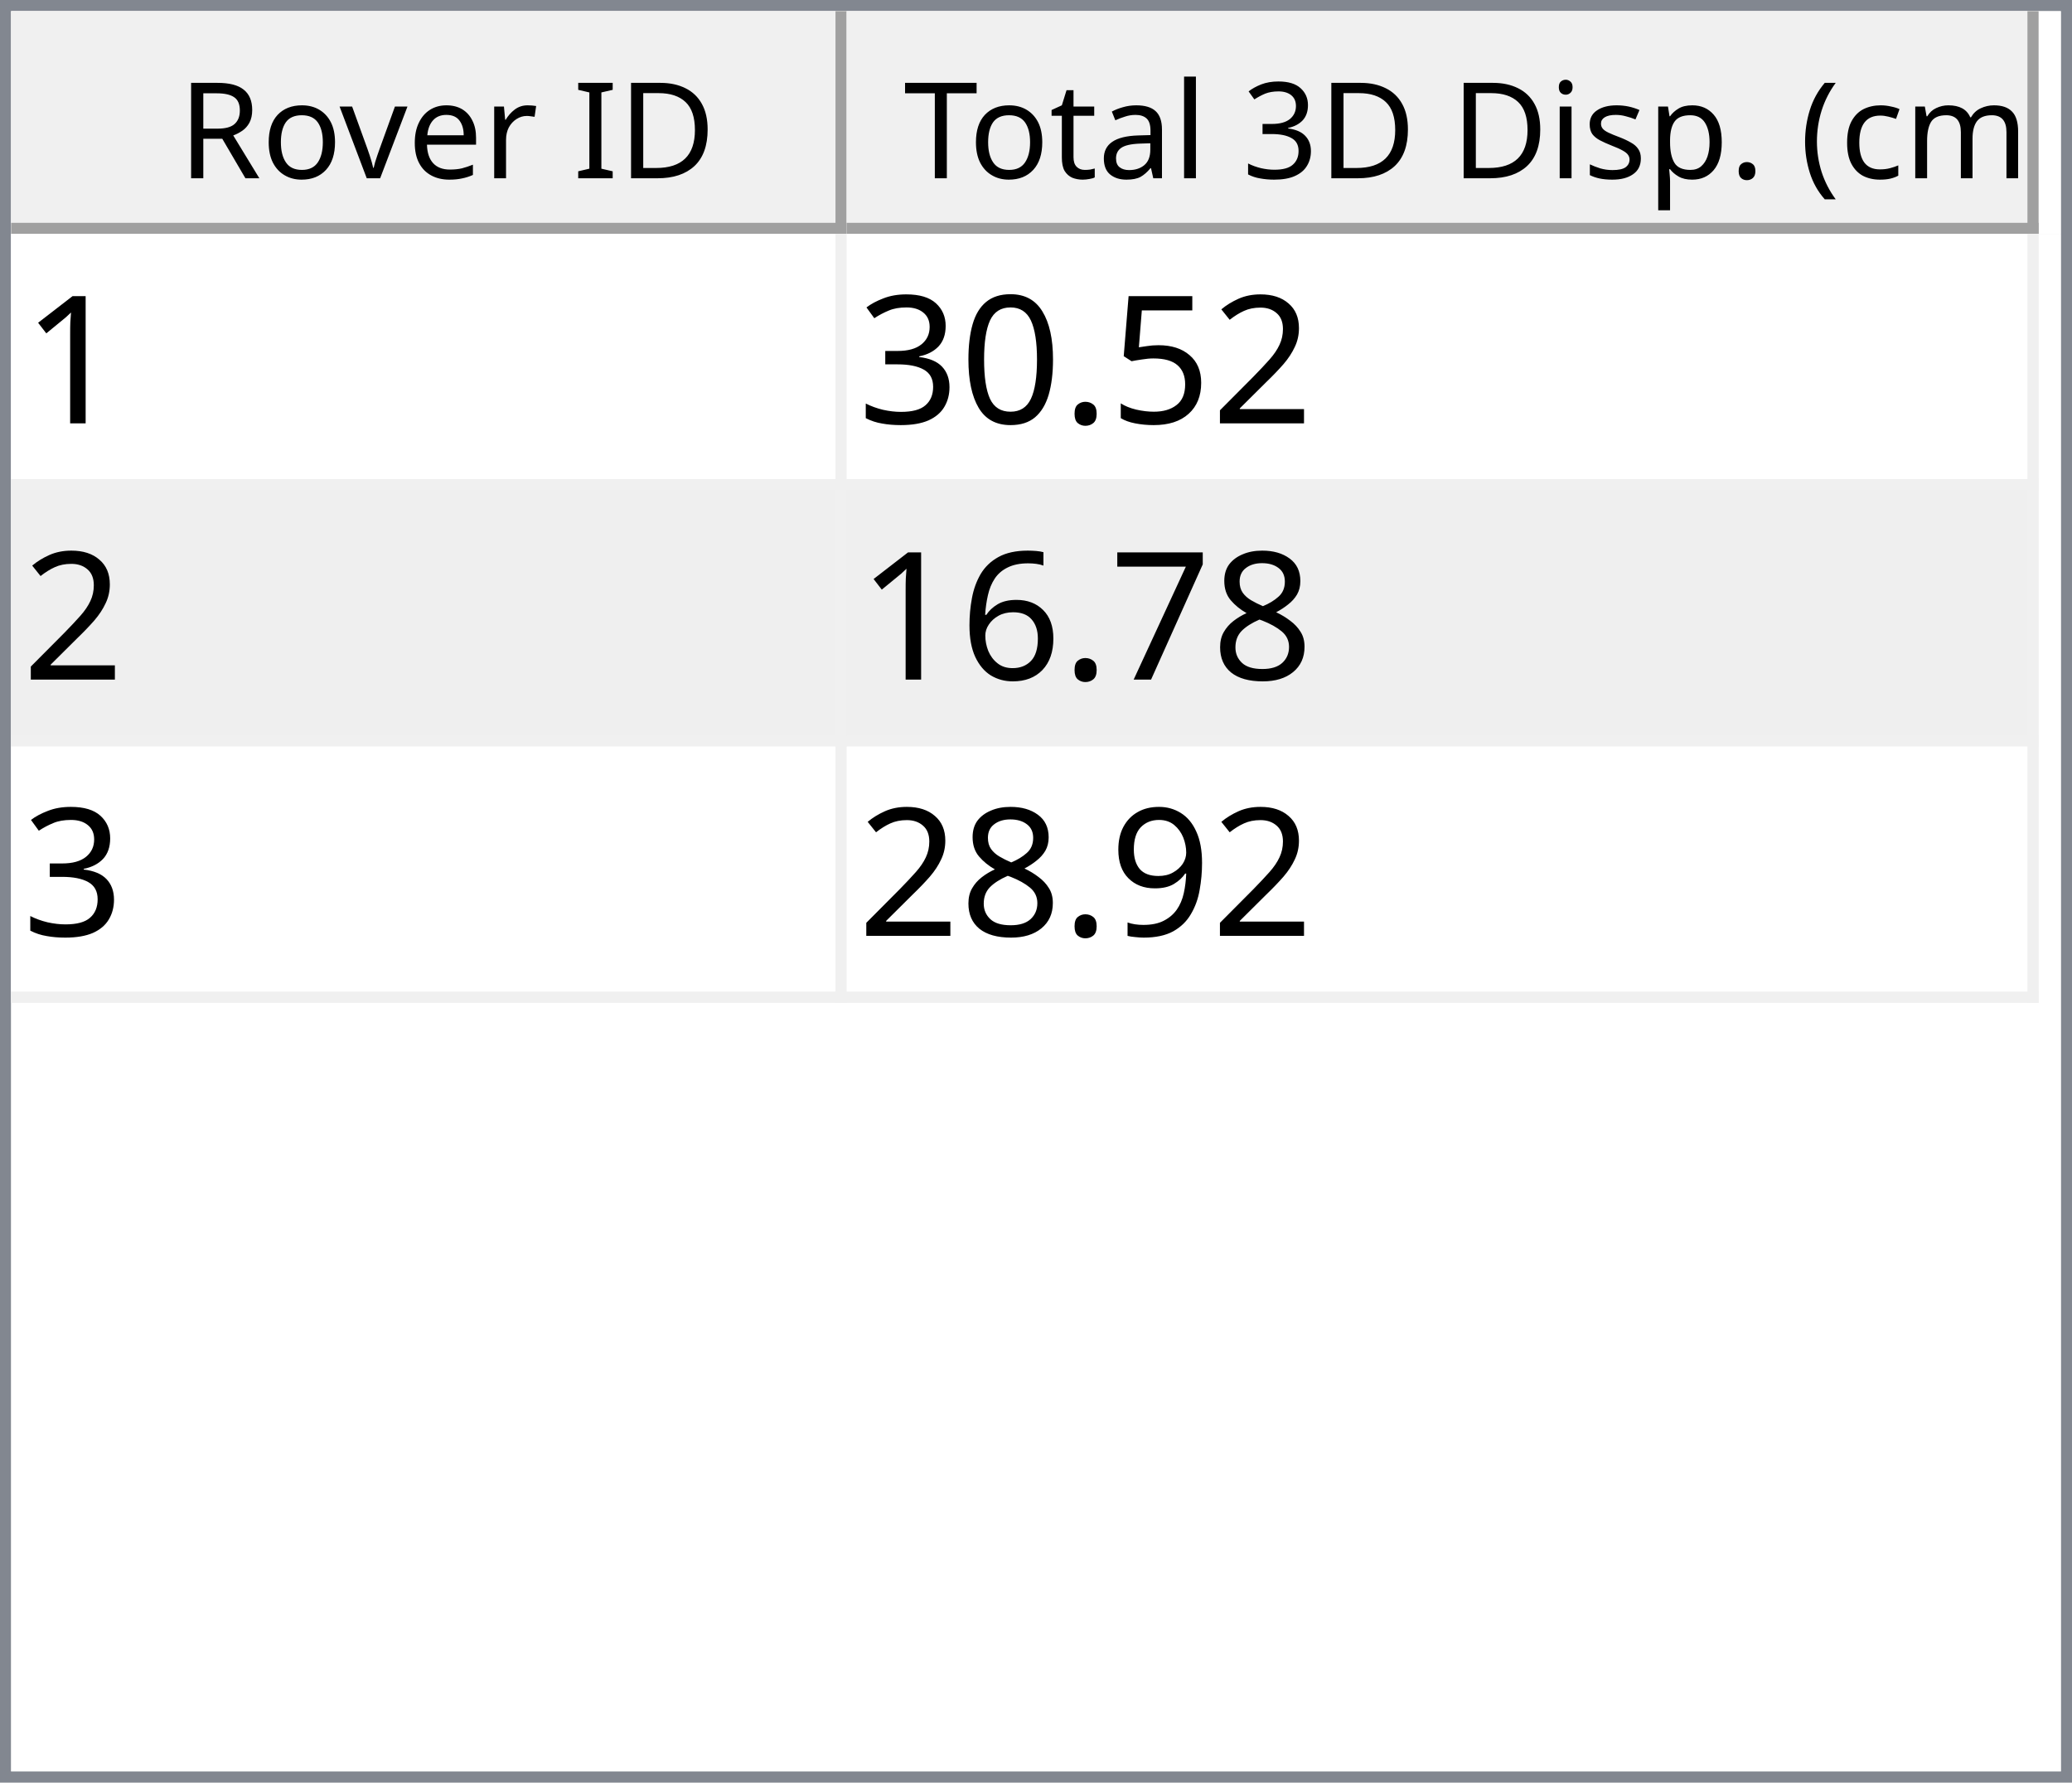
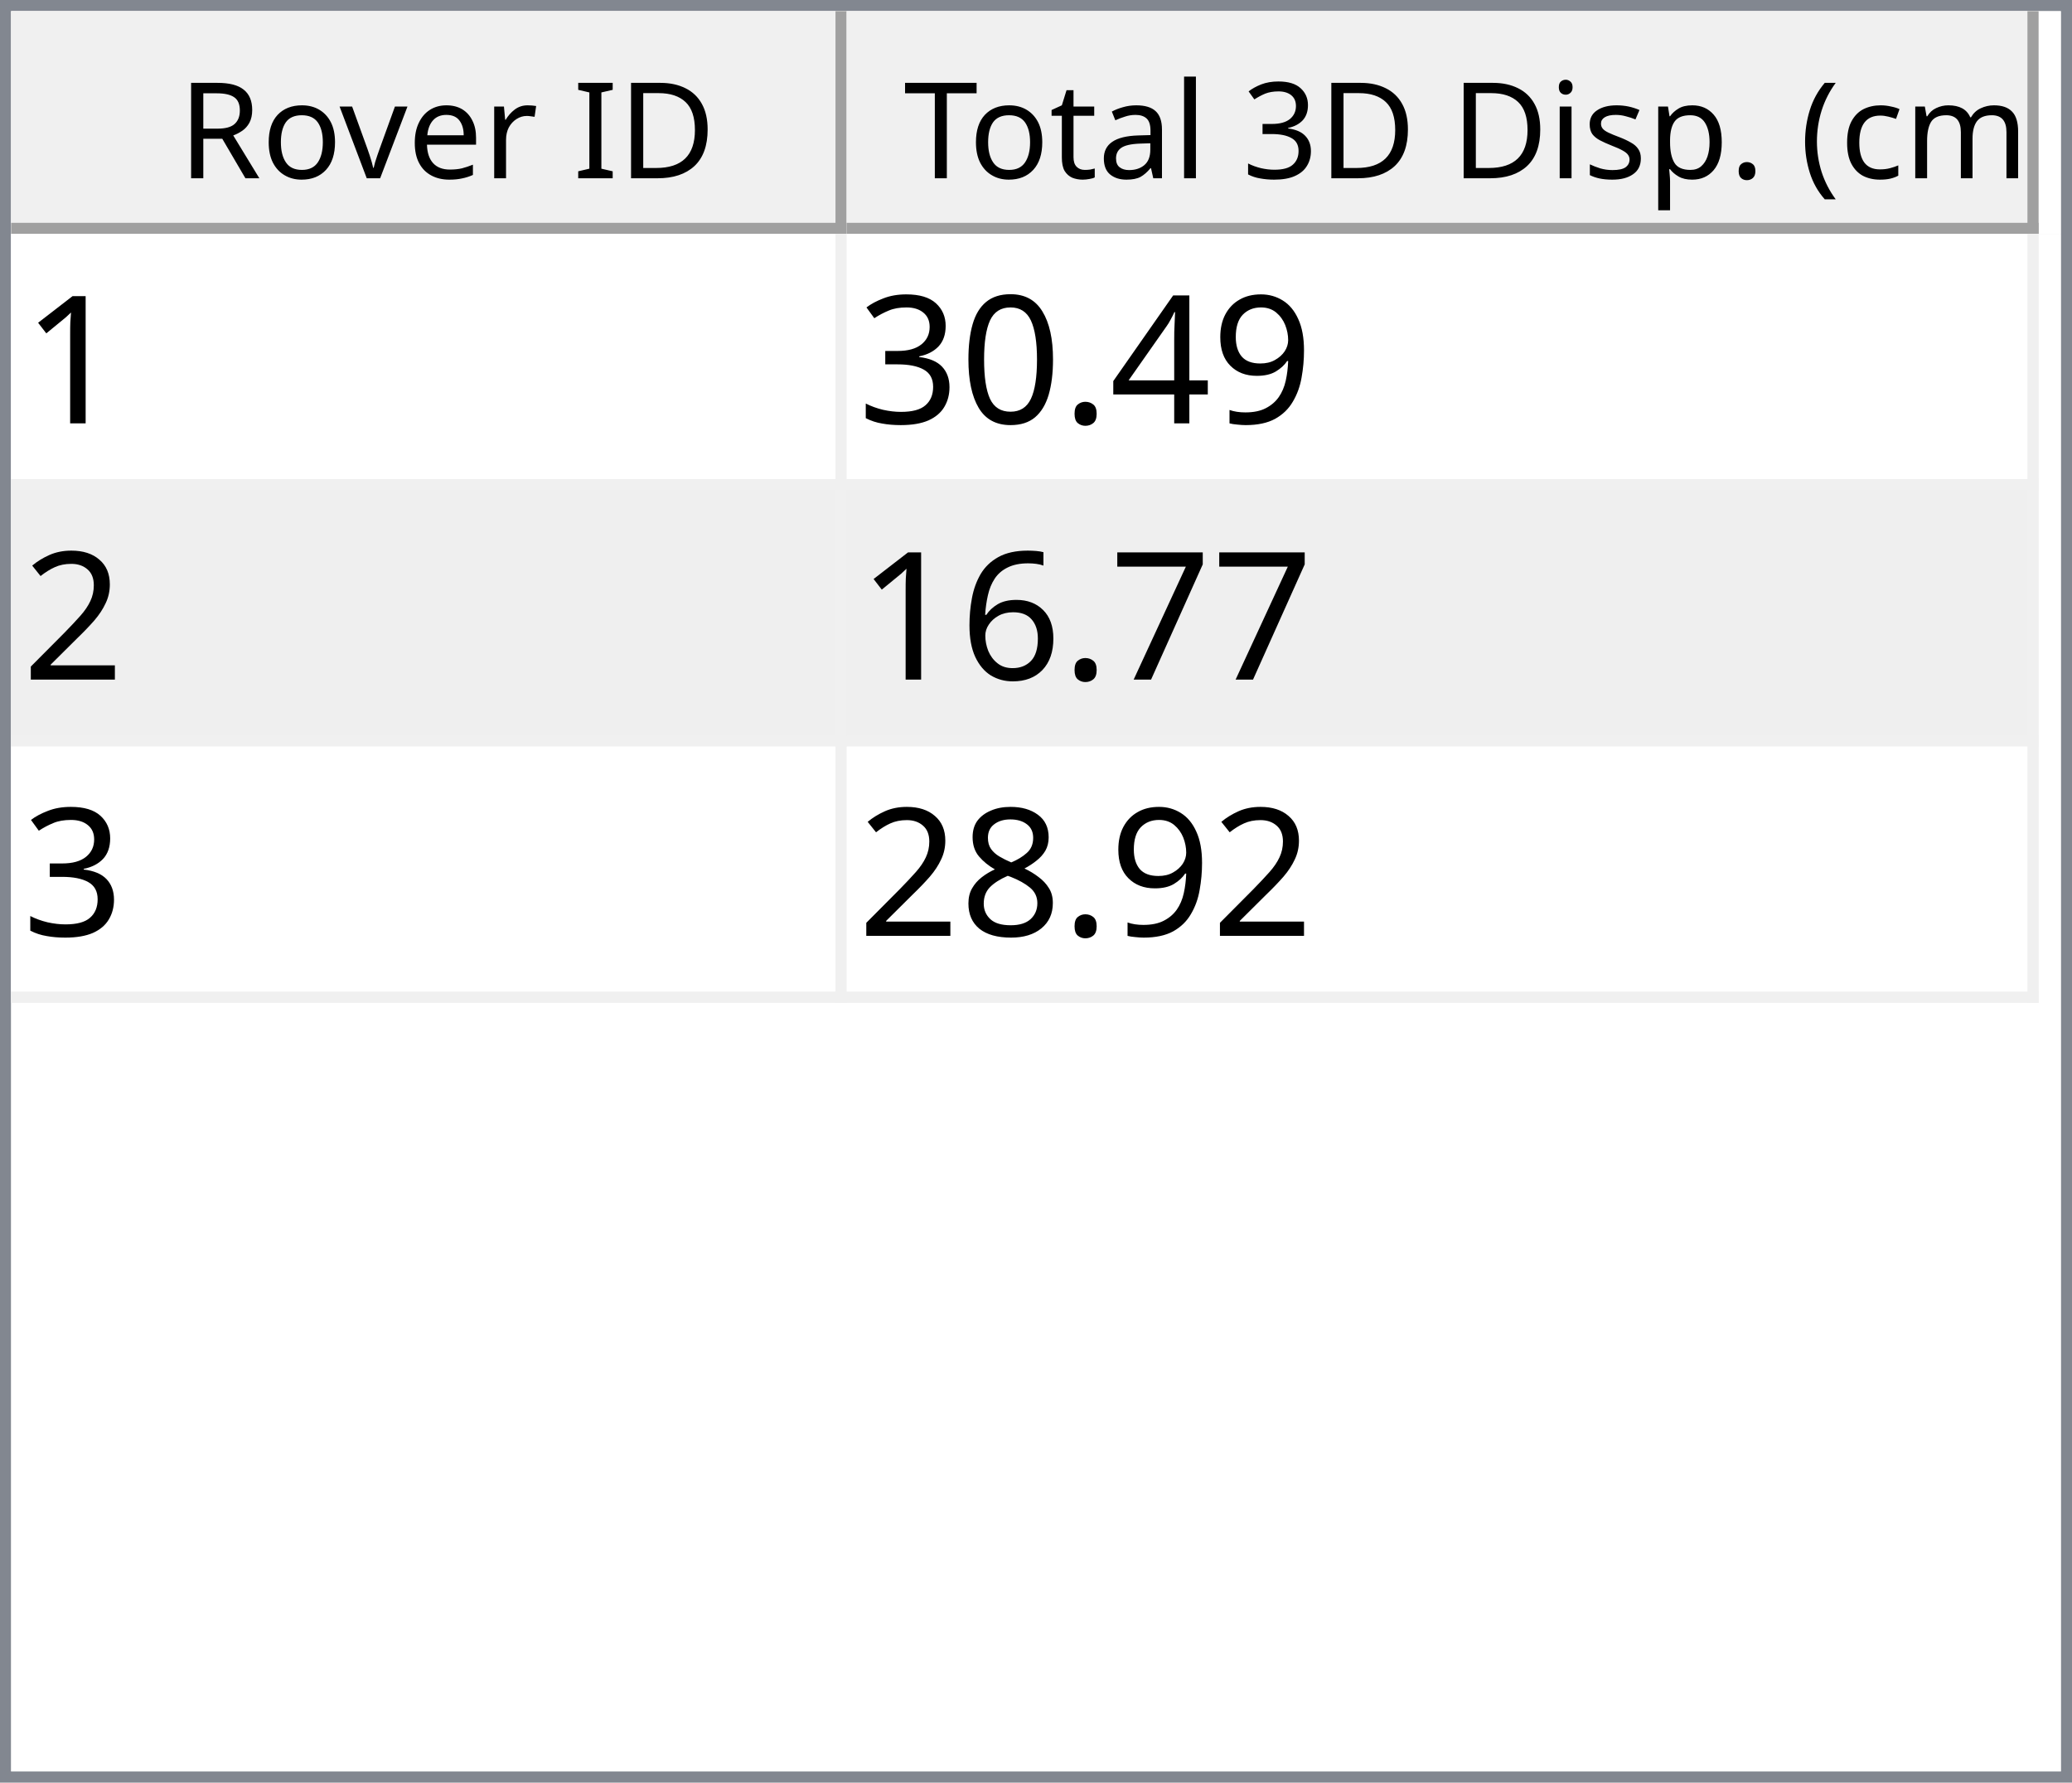
<svg xmlns="http://www.w3.org/2000/svg" style="fill-opacity:1; color-rendering:auto; color-interpolation:auto; text-rendering:auto; stroke:black; stroke-linecap:square; stroke-miterlimit:10; shape-rendering:auto; stroke-opacity:1; fill:black; stroke-dasharray:none; font-weight:normal; stroke-width:1; font-family:'Dialog'; font-style:normal; stroke-linejoin:miter; font-size:12px; stroke-dashoffset:0; image-rendering:auto;" width="186" height="160">
  <defs id="genericDefs" />
  <g>
    <defs id="defs1">
      <clipPath clipPathUnits="userSpaceOnUse" id="clipPath1">
        <path d="M0 0 L186 0 L186 160 L0 160 L0 0 Z" />
      </clipPath>
      <clipPath clipPathUnits="userSpaceOnUse" id="clipPath2">
        <path d="M0 0 L0 160 L186 160 L186 0 Z" />
      </clipPath>
      <clipPath clipPathUnits="userSpaceOnUse" id="clipPath3">
        <path d="M0 0 L0 20 L184 20 L184 0 Z" />
      </clipPath>
      <clipPath clipPathUnits="userSpaceOnUse" id="clipPath4">
        <path d="M0 0 L0 20 L75 20 L75 0 Z" />
      </clipPath>
      <clipPath clipPathUnits="userSpaceOnUse" id="clipPath5">
        <path d="M1 1 L1 19 L74 19 L74 1 Z" />
      </clipPath>
      <clipPath clipPathUnits="userSpaceOnUse" id="clipPath6">
        <path d="M0 0 L0 18 L73 18 L73 0 Z" />
      </clipPath>
      <clipPath clipPathUnits="userSpaceOnUse" id="clipPath7">
        <path d="M-0.5 -0.5 L-0.5 19.5 L74.5 19.5 L74.5 -0.5 Z" />
      </clipPath>
      <clipPath clipPathUnits="userSpaceOnUse" id="clipPath8">
        <path d="M0 0 L0 20 L107 20 L107 0 Z" />
      </clipPath>
      <clipPath clipPathUnits="userSpaceOnUse" id="clipPath9">
        <path d="M1 1 L1 19 L106 19 L106 1 Z" />
      </clipPath>
      <clipPath clipPathUnits="userSpaceOnUse" id="clipPath10">
        <path d="M0 0 L0 18 L105 18 L105 0 Z" />
      </clipPath>
      <clipPath clipPathUnits="userSpaceOnUse" id="clipPath11">
        <path d="M-0.5 -0.5 L-0.5 19.5 L106.5 19.5 L106.5 -0.5 Z" />
      </clipPath>
      <clipPath clipPathUnits="userSpaceOnUse" id="clipPath12">
        <path d="M0 0 L0 138 L184 138 L184 0 Z" />
      </clipPath>
      <clipPath clipPathUnits="userSpaceOnUse" id="clipPath13">
        <path d="M0 0 L0 69 L182 69 L182 0 Z" />
      </clipPath>
      <clipPath clipPathUnits="userSpaceOnUse" id="clipPath14">
        <path d="M-0.5 -0.5 L-0.5 68.5 L181.5 68.5 L181.5 -0.5 Z" />
      </clipPath>
      <clipPath clipPathUnits="userSpaceOnUse" id="clipPath15">
        <path d="M0 0 L0 22 L74 22 L74 0 Z" />
      </clipPath>
      <clipPath clipPathUnits="userSpaceOnUse" id="clipPath16">
        <path d="M0 0 L0 22 L106 22 L106 0 Z" />
      </clipPath>
      <font horiz-adv-x="64.551" id="font1">
        <font-face ascent="107.91" descent="25.098" units-per-em="100" style="font-style:normal; font-family:Segoe UI; font-weight:normal;" />
        <missing-glyph horiz-adv-x="64.551" d="M8.109 0 L8.109 68.266 L56.453 68.266 L56.453 0 L8.109 0 ZM15.328 7.234 L49.219 7.234 L49.219 61.031 L15.328 61.031 L15.328 7.234 Z" />
        <glyph unicode="D" horiz-adv-x="70.117" d="M9.188 0 L9.188 70.016 L28.516 70.016 Q65.531 70.016 65.531 35.891 Q65.531 19.672 55.25 9.836 Q44.969 0 27.734 0 L9.188 0 ZM17.391 62.594 L17.391 7.422 L27.828 7.422 Q41.609 7.422 49.273 14.797 Q56.938 22.172 56.938 35.688 Q56.938 62.594 28.328 62.594 L17.391 62.594 Z" />
        <glyph unicode="I" horiz-adv-x="26.611" d="M17.391 0 L9.188 0 L9.188 70.016 L17.391 70.016 L17.391 0 Z" />
        <glyph unicode=" " horiz-adv-x="27.393" d="" />
        <glyph unicode="r" horiz-adv-x="34.766" d="M34.188 41.891 Q32.078 43.5 28.125 43.5 Q23 43.5 19.555 38.672 Q16.109 33.844 16.109 25.484 L16.109 0 L8.109 0 L8.109 50 L16.109 50 L16.109 39.703 L16.312 39.703 Q18.016 44.969 21.531 47.922 Q25.047 50.875 29.391 50.875 Q32.516 50.875 34.188 50.203 L34.188 41.891 Z" />
        <glyph unicode="e" horiz-adv-x="52.295" d="M48.297 23 L12.984 23 Q13.188 14.656 17.484 10.109 Q21.781 5.562 29.297 5.562 Q37.75 5.562 44.828 11.141 L44.828 3.609 Q38.234 -1.172 27.391 -1.172 Q16.797 -1.172 10.742 5.641 Q4.688 12.453 4.688 24.812 Q4.688 36.469 11.305 43.82 Q17.922 51.172 27.734 51.172 Q37.547 51.172 42.922 44.828 Q48.297 38.484 48.297 27.203 L48.297 23 ZM40.094 29.781 Q40.047 36.719 36.75 40.578 Q33.453 44.438 27.594 44.438 Q21.922 44.438 17.969 40.383 Q14.016 36.328 13.094 29.781 L40.094 29.781 Z" />
        <glyph unicode="v" horiz-adv-x="47.9" d="M47.406 50 L27.484 0 L19.625 0 L0.688 50 L9.469 50 L22.172 13.672 Q23.578 9.672 23.922 6.688 L24.125 6.688 Q24.609 10.453 25.688 13.484 L38.969 50 L47.406 50 Z" />
        <glyph unicode="o" horiz-adv-x="58.594" d="M29 -1.172 Q17.922 -1.172 11.305 5.836 Q4.688 12.844 4.688 24.422 Q4.688 37.016 11.57 44.094 Q18.453 51.172 30.172 51.172 Q41.359 51.172 47.633 44.289 Q53.906 37.406 53.906 25.203 Q53.906 13.234 47.141 6.031 Q40.375 -1.172 29 -1.172 ZM29.594 44.438 Q21.875 44.438 17.383 39.188 Q12.891 33.938 12.891 24.703 Q12.891 15.828 17.43 10.695 Q21.969 5.562 29.594 5.562 Q37.359 5.562 41.531 10.594 Q45.703 15.625 45.703 24.906 Q45.703 34.281 41.531 39.359 Q37.359 44.438 29.594 44.438 Z" />
        <glyph unicode="R" horiz-adv-x="59.814" d="M59.375 0 L49.609 0 L37.891 19.625 Q36.281 22.359 34.766 24.289 Q33.25 26.219 31.664 27.438 Q30.078 28.656 28.25 29.219 Q26.422 29.781 24.125 29.781 L17.391 29.781 L17.391 0 L9.188 0 L9.188 70.016 L30.078 70.016 Q34.672 70.016 38.555 68.867 Q42.438 67.719 45.289 65.375 Q48.141 63.031 49.758 59.547 Q51.375 56.062 51.375 51.375 Q51.375 47.703 50.273 44.656 Q49.172 41.609 47.148 39.211 Q45.125 36.812 42.266 35.133 Q39.406 33.453 35.844 32.516 L35.844 32.328 Q37.594 31.547 38.891 30.547 Q40.188 29.547 41.359 28.18 Q42.531 26.812 43.68 25.078 Q44.828 23.344 46.234 21.047 L59.375 0 ZM17.391 62.594 L17.391 37.203 L28.516 37.203 Q31.594 37.203 34.203 38.133 Q36.812 39.062 38.719 40.797 Q40.625 42.531 41.703 45.047 Q42.781 47.562 42.781 50.688 Q42.781 56.297 39.141 59.445 Q35.5 62.594 28.609 62.594 L17.391 62.594 Z" />
        <glyph unicode=")" horiz-adv-x="30.176" d="M8.297 -15.922 L1.172 -15.922 Q16.406 2.344 16.406 26.812 Q16.406 51.469 1.078 70.016 L8.297 70.016 Q23.531 52.156 23.531 26.703 Q23.531 1.375 8.297 -15.922 Z" />
        <glyph unicode="m" horiz-adv-x="86.133" d="M79.109 0 L71.094 0 L71.094 28.719 Q71.094 37.016 68.531 40.727 Q65.969 44.438 59.906 44.438 Q54.781 44.438 51.195 39.75 Q47.609 35.062 47.609 28.516 L47.609 0 L39.594 0 L39.594 29.688 Q39.594 44.438 28.219 44.438 Q22.953 44.438 19.531 40.016 Q16.109 35.594 16.109 28.516 L16.109 0 L8.109 0 L8.109 50 L16.109 50 L16.109 42.094 L16.312 42.094 Q21.625 51.172 31.844 51.172 Q36.969 51.172 40.773 48.312 Q44.578 45.453 46 40.828 Q51.562 51.172 62.594 51.172 Q79.109 51.172 79.109 30.812 L79.109 0 Z" />
        <glyph unicode="c" horiz-adv-x="46.191" d="M42.188 2.297 Q36.422 -1.172 28.516 -1.172 Q17.828 -1.172 11.258 5.789 Q4.688 12.75 4.688 23.828 Q4.688 36.188 11.766 43.68 Q18.844 51.172 30.672 51.172 Q37.25 51.172 42.281 48.734 L42.281 40.531 Q36.719 44.438 30.375 44.438 Q22.703 44.438 17.797 38.945 Q12.891 33.453 12.891 24.516 Q12.891 15.719 17.508 10.641 Q22.125 5.562 29.891 5.562 Q36.422 5.562 42.188 9.906 L42.188 2.297 Z" />
        <glyph unicode="(" horiz-adv-x="30.176" d="M29.109 -15.922 L21.969 -15.922 Q6.844 1.375 6.844 26.703 Q6.844 52.156 21.969 70.016 L29.203 70.016 Q13.875 51.469 13.875 26.812 Q13.875 2.344 29.109 -15.922 Z" />
        <glyph unicode="." horiz-adv-x="21.68" d="M10.891 -1.078 Q8.641 -1.078 7.055 0.539 Q5.469 2.156 5.469 4.391 Q5.469 6.641 7.055 8.273 Q8.641 9.906 10.891 9.906 Q13.188 9.906 14.797 8.273 Q16.406 6.641 16.406 4.391 Q16.406 2.156 14.797 0.539 Q13.188 -1.078 10.891 -1.078 Z" />
        <glyph unicode="p" horiz-adv-x="58.789" d="M16.312 7.234 L16.109 7.234 L16.109 -23 L8.109 -23 L8.109 50 L16.109 50 L16.109 41.219 L16.312 41.219 Q22.219 51.172 33.594 51.172 Q43.266 51.172 48.688 44.461 Q54.109 37.75 54.109 26.469 Q54.109 13.922 48 6.375 Q41.891 -1.172 31.297 -1.172 Q21.578 -1.172 16.312 7.234 ZM16.109 27.391 L16.109 20.406 Q16.109 14.203 20.141 9.883 Q24.172 5.562 30.375 5.562 Q37.641 5.562 41.773 11.133 Q45.906 16.703 45.906 26.609 Q45.906 34.969 42.047 39.703 Q38.188 44.438 31.594 44.438 Q24.609 44.438 20.359 39.578 Q16.109 34.719 16.109 27.391 Z" />
        <glyph unicode="s" horiz-adv-x="42.432" d="M5.078 1.812 L5.078 10.406 Q11.625 5.562 19.484 5.562 Q30.031 5.562 30.031 12.594 Q30.031 14.594 29.125 15.992 Q28.219 17.391 26.68 18.461 Q25.141 19.531 23.07 20.383 Q21 21.234 18.609 22.172 Q15.281 23.484 12.766 24.828 Q10.25 26.172 8.57 27.859 Q6.891 29.547 6.031 31.695 Q5.172 33.844 5.172 36.719 Q5.172 40.234 6.789 42.945 Q8.406 45.656 11.086 47.484 Q13.766 49.312 17.211 50.242 Q20.656 51.172 24.312 51.172 Q30.812 51.172 35.938 48.922 L35.938 40.828 Q30.422 44.438 23.25 44.438 Q21 44.438 19.195 43.922 Q17.391 43.406 16.094 42.477 Q14.797 41.547 14.086 40.258 Q13.375 38.969 13.375 37.406 Q13.375 35.453 14.086 34.133 Q14.797 32.812 16.164 31.789 Q17.531 30.766 19.484 29.938 Q21.438 29.109 23.922 28.125 Q27.25 26.859 29.883 25.516 Q32.516 24.172 34.375 22.484 Q36.234 20.797 37.234 18.602 Q38.234 16.406 38.234 13.375 Q38.234 9.672 36.602 6.938 Q34.969 4.203 32.234 2.398 Q29.5 0.594 25.93 -0.289 Q22.359 -1.172 18.453 -1.172 Q10.75 -1.172 5.078 1.812 Z" />
        <glyph unicode="i" horiz-adv-x="24.219" d="M12.203 62.703 Q10.062 62.703 8.547 64.164 Q7.031 65.625 7.031 67.875 Q7.031 70.125 8.547 71.609 Q10.062 73.094 12.203 73.094 Q14.406 73.094 15.945 71.609 Q17.484 70.125 17.484 67.875 Q17.484 65.719 15.945 64.211 Q14.406 62.703 12.203 62.703 ZM16.109 0 L8.109 0 L8.109 50 L16.109 50 L16.109 0 Z" />
        <glyph unicode="3" horiz-adv-x="53.906" d="M46.531 19.828 Q46.531 15.094 44.75 11.211 Q42.969 7.328 39.719 4.57 Q36.469 1.812 31.93 0.297 Q27.391 -1.219 21.922 -1.219 Q11.922 -1.219 6 2.594 L6 11.188 Q13.094 5.609 22.219 5.609 Q25.875 5.609 28.828 6.539 Q31.781 7.469 33.906 9.227 Q36.031 10.984 37.18 13.477 Q38.328 15.969 38.328 19.094 Q38.328 32.812 18.797 32.812 L12.984 32.812 L12.984 39.594 L18.5 39.594 Q35.797 39.594 35.797 52.484 Q35.797 64.406 22.609 64.406 Q15.188 64.406 8.688 59.422 L8.688 67.188 Q15.375 71.188 24.609 71.188 Q29 71.188 32.57 69.969 Q36.141 68.75 38.68 66.555 Q41.219 64.359 42.609 61.281 Q44 58.203 44 54.5 Q44 40.672 30.031 36.719 L30.031 36.531 Q33.594 36.141 36.625 34.797 Q39.656 33.453 41.852 31.305 Q44.047 29.156 45.289 26.25 Q46.531 23.344 46.531 19.828 Z" />
        <glyph unicode="l" horiz-adv-x="24.219" d="M16.109 0 L8.109 0 L8.109 74.031 L16.109 74.031 L16.109 0 Z" />
        <glyph unicode="a" horiz-adv-x="50.879" d="M43.891 0 L35.891 0 L35.891 7.812 L35.688 7.812 Q30.469 -1.172 20.312 -1.172 Q12.844 -1.172 8.617 2.781 Q4.391 6.734 4.391 13.281 Q4.391 27.297 20.906 29.594 L35.891 31.688 Q35.891 44.438 25.594 44.438 Q16.547 44.438 9.281 38.281 L9.281 46.484 Q16.656 51.172 26.266 51.172 Q43.891 51.172 43.891 32.516 L43.891 0 ZM35.891 25.297 L23.828 23.641 Q18.266 22.859 15.43 20.875 Q12.594 18.891 12.594 13.875 Q12.594 10.203 15.211 7.883 Q17.828 5.562 22.172 5.562 Q28.125 5.562 32.008 9.742 Q35.891 13.922 35.891 20.312 L35.891 25.297 Z" />
        <glyph unicode="t" horiz-adv-x="33.887" d="M31.297 0.484 Q28.469 -1.078 23.828 -1.078 Q10.688 -1.078 10.688 13.578 L10.688 43.172 L2.094 43.172 L2.094 50 L10.688 50 L10.688 62.203 L18.703 64.797 L18.703 50 L31.297 50 L31.297 43.172 L18.703 43.172 L18.703 14.984 Q18.703 9.969 20.414 7.82 Q22.125 5.672 26.078 5.672 Q29.109 5.672 31.297 7.328 L31.297 0.484 Z" />
        <glyph unicode="T" horiz-adv-x="52.393" d="M50.594 62.594 L30.375 62.594 L30.375 0 L22.172 0 L22.172 62.594 L2 62.594 L2 70.016 L50.594 70.016 L50.594 62.594 Z" />
      </font>
      <font horiz-adv-x="75.0" id="font2">
        <font-face ascent="100.537" descent="21.973" units-per-em="100" style="font-style:normal; font-family:sans-serif; font-weight:normal;" />
        <missing-glyph horiz-adv-x="75.0" d="M12.5 0 L12.5 62.5 L62.5 62.5 L62.5 0 L12.5 0 ZM14.062 1.562 L60.938 1.562 L60.938 60.938 L14.062 60.938 L14.062 1.562 Z" />
        <glyph unicode="1" horiz-adv-x="55.615" d="M37.25 0 L28.469 0 L28.469 56 Q25.297 52.984 20.141 49.953 Q14.984 46.922 10.891 45.406 L10.891 53.906 Q18.266 57.375 23.781 62.305 Q29.297 67.234 31.594 71.875 L37.25 71.875 L37.25 0 Z" />
-         <glyph unicode="2" horiz-adv-x="55.615" d="M50.344 8.453 L50.344 0 L3.031 0 Q2.938 3.172 4.047 6.109 Q5.859 10.938 9.836 15.625 Q13.812 20.312 21.344 26.469 Q33.016 36.031 37.117 41.625 Q41.219 47.219 41.219 52.203 Q41.219 57.422 37.477 61.008 Q33.734 64.594 27.734 64.594 Q21.391 64.594 17.578 60.789 Q13.766 56.984 13.719 50.25 L4.688 51.172 Q5.609 61.281 11.664 66.578 Q17.719 71.875 27.938 71.875 Q38.234 71.875 44.242 66.164 Q50.25 60.453 50.25 52 Q50.25 47.703 48.492 43.555 Q46.734 39.406 42.656 34.812 Q38.578 30.219 29.109 22.219 Q21.188 15.578 18.945 13.211 Q16.703 10.844 15.234 8.453 L50.344 8.453 Z" />
-         <glyph unicode="5" horiz-adv-x="55.615" d="M4.156 18.75 L13.375 19.531 Q14.406 12.797 18.141 9.398 Q21.875 6 27.156 6 Q33.5 6 37.891 10.789 Q42.281 15.578 42.281 23.484 Q42.281 31 38.062 35.352 Q33.844 39.703 27 39.703 Q22.75 39.703 19.336 37.773 Q15.922 35.844 13.969 32.766 L5.719 33.844 L12.641 70.609 L48.25 70.609 L48.25 62.203 L19.672 62.203 L15.828 42.969 Q22.266 47.469 29.344 47.469 Q38.719 47.469 45.164 40.969 Q51.609 34.469 51.609 24.266 Q51.609 14.547 45.953 7.469 Q39.062 -1.219 27.156 -1.219 Q17.391 -1.219 11.211 4.25 Q5.031 9.719 4.156 18.75 Z" />
+         <glyph unicode="9" horiz-adv-x="55.615" d="M5.469 16.547 L13.922 17.328 Q14.984 11.375 18.016 8.688 Q21.047 6 25.781 6 Q29.828 6 32.883 7.859 Q35.938 9.719 37.891 12.82 Q39.844 15.922 41.164 21.195 Q42.484 26.469 42.484 31.938 Q42.484 32.516 42.438 33.688 Q39.797 29.5 35.234 26.883 Q30.672 24.266 25.344 24.266 Q16.453 24.266 10.305 30.711 Q4.156 37.156 4.156 47.703 Q4.156 58.594 10.578 65.234 Q17 71.875 26.656 71.875 Q33.641 71.875 39.43 68.117 Q45.219 64.359 48.219 57.398 Q51.219 50.438 51.219 37.25 Q51.219 23.531 48.242 15.406 Q45.266 7.281 39.383 3.031 Q33.5 -1.219 25.594 -1.219 Q17.188 -1.219 11.867 3.445 Q6.547 8.109 5.469 16.547 ZM41.453 48.141 Q41.453 55.719 37.43 60.156 Q33.406 64.594 27.734 64.594 Q21.875 64.594 17.531 59.812 Q13.188 55.031 13.188 47.406 Q13.188 40.578 17.312 36.305 Q21.438 32.031 27.484 32.031 Q33.594 32.031 37.523 36.305 Q41.453 40.578 41.453 48.141 Z" />
+         <glyph unicode="4" horiz-adv-x="55.615" d="M32.328 0 L32.328 17.141 L1.266 17.141 L1.266 25.203 L33.938 71.578 L41.109 71.578 L41.109 25.203 L50.781 25.203 L50.781 17.141 L41.109 17.141 L41.109 0 L32.328 0 ZM32.328 25.203 L32.328 57.469 L9.906 25.203 L32.328 25.203 Z" />
        <glyph unicode="." horiz-adv-x="27.783" d="M9.078 0 L9.078 10.016 L19.094 10.016 L19.094 0 L9.078 0 Z" />
        <glyph unicode="0" horiz-adv-x="55.615" d="M4.156 35.297 Q4.156 48 6.766 55.742 Q9.375 63.484 14.523 67.68 Q19.672 71.875 27.484 71.875 Q33.25 71.875 37.594 69.555 Q41.938 67.234 44.773 62.867 Q47.609 58.5 49.219 52.227 Q50.828 45.953 50.828 35.297 Q50.828 22.703 48.242 14.969 Q45.656 7.234 40.508 3.008 Q35.359 -1.219 27.484 -1.219 Q17.141 -1.219 11.234 6.203 Q4.156 15.141 4.156 35.297 ZM13.188 35.297 Q13.188 17.672 17.312 11.836 Q21.438 6 27.484 6 Q33.547 6 37.672 11.859 Q41.797 17.719 41.797 35.297 Q41.797 52.984 37.672 58.789 Q33.547 64.594 27.391 64.594 Q21.344 64.594 17.719 59.469 Q13.188 52.938 13.188 35.297 Z" />
        <glyph unicode="3" horiz-adv-x="55.615" d="M4.203 18.891 L12.984 20.062 Q14.5 12.594 18.141 9.297 Q21.781 6 27 6 Q33.203 6 37.477 10.297 Q41.75 14.594 41.75 20.953 Q41.75 27 37.797 30.93 Q33.844 34.859 27.734 34.859 Q25.25 34.859 21.531 33.891 L22.516 41.609 Q23.391 41.5 23.922 41.5 Q29.547 41.5 34.039 44.43 Q38.531 47.359 38.531 53.469 Q38.531 58.297 35.258 61.477 Q31.984 64.656 26.812 64.656 Q21.688 64.656 18.266 61.43 Q14.844 58.203 13.875 51.766 L5.078 53.328 Q6.688 62.156 12.398 67.016 Q18.109 71.875 26.609 71.875 Q32.469 71.875 37.398 69.359 Q42.328 66.844 44.945 62.5 Q47.562 58.156 47.562 53.266 Q47.562 48.641 45.07 44.828 Q42.578 41.016 37.703 38.766 Q44.047 37.312 47.562 32.695 Q51.078 28.078 51.078 21.141 Q51.078 11.766 44.242 5.25 Q37.406 -1.266 26.953 -1.266 Q17.531 -1.266 11.305 4.352 Q5.078 9.969 4.203 18.891 Z" />
-         <glyph unicode="8" horiz-adv-x="55.615" d="M17.672 38.812 Q12.203 40.828 9.57 44.539 Q6.938 48.25 6.938 53.422 Q6.938 61.234 12.555 66.555 Q18.172 71.875 27.484 71.875 Q36.859 71.875 42.578 66.43 Q48.297 60.984 48.297 53.172 Q48.297 48.188 45.68 44.508 Q43.062 40.828 37.75 38.812 Q44.344 36.672 47.781 31.883 Q51.219 27.094 51.219 20.453 Q51.219 11.281 44.727 5.031 Q38.234 -1.219 27.641 -1.219 Q17.047 -1.219 10.547 5.055 Q4.047 11.328 4.047 20.703 Q4.047 27.688 7.594 32.398 Q11.141 37.109 17.672 38.812 ZM15.922 53.719 Q15.922 48.641 19.195 45.414 Q22.469 42.188 27.688 42.188 Q32.766 42.188 36.016 45.383 Q39.266 48.578 39.266 53.219 Q39.266 58.062 35.914 61.359 Q32.562 64.656 27.594 64.656 Q22.562 64.656 19.242 61.43 Q15.922 58.203 15.922 53.719 ZM13.094 20.656 Q13.094 16.891 14.875 13.375 Q16.656 9.859 20.172 7.93 Q23.688 6 27.734 6 Q34.031 6 38.133 10.055 Q42.234 14.109 42.234 20.359 Q42.234 26.703 38.016 30.859 Q33.797 35.016 27.438 35.016 Q21.234 35.016 17.164 30.914 Q13.094 26.812 13.094 20.656 Z" />
+         <glyph unicode="2" horiz-adv-x="55.615" d="M50.344 8.453 L50.344 0 L3.031 0 Q2.938 3.172 4.047 6.109 Q5.859 10.938 9.836 15.625 Q13.812 20.312 21.344 26.469 Q33.016 36.031 37.117 41.625 Q41.219 47.219 41.219 52.203 Q41.219 57.422 37.477 61.008 Q33.734 64.594 27.734 64.594 Q21.391 64.594 17.578 60.789 Q13.766 56.984 13.719 50.25 L4.688 51.172 Q5.609 61.281 11.664 66.578 Q17.719 71.875 27.938 71.875 Q38.234 71.875 44.242 66.164 Q50.25 60.453 50.25 52 Q50.25 47.703 48.492 43.555 Q46.734 39.406 42.656 34.812 Q38.578 30.219 29.109 22.219 Q21.188 15.578 18.945 13.211 Q16.703 10.844 15.234 8.453 L50.344 8.453 Z" />
        <glyph unicode="7" horiz-adv-x="55.615" d="M4.734 62.203 L4.734 70.656 L51.078 70.656 L51.078 63.812 Q44.234 56.547 37.523 44.484 Q30.812 32.422 27.156 19.672 Q24.516 10.688 23.781 0 L14.75 0 Q14.891 8.453 18.062 20.414 Q21.234 32.375 27.172 43.484 Q33.109 54.594 39.797 62.203 L4.734 62.203 Z" />
        <glyph unicode="6" horiz-adv-x="55.615" d="M49.75 54.047 L41.016 53.375 Q39.844 58.547 37.703 60.891 Q34.125 64.656 28.906 64.656 Q24.703 64.656 21.531 62.312 Q17.391 59.281 14.992 53.469 Q12.594 47.656 12.5 36.922 Q15.672 41.75 20.266 44.094 Q24.859 46.438 29.891 46.438 Q38.672 46.438 44.852 39.969 Q51.031 33.5 51.031 23.25 Q51.031 16.5 48.125 10.719 Q45.219 4.938 40.141 1.859 Q35.062 -1.219 28.609 -1.219 Q17.625 -1.219 10.695 6.859 Q3.766 14.938 3.766 33.5 Q3.766 54.25 11.422 63.672 Q18.109 71.875 29.438 71.875 Q37.891 71.875 43.289 67.141 Q48.688 62.406 49.75 54.047 ZM13.875 23.188 Q13.875 18.656 15.797 14.508 Q17.719 10.359 21.188 8.18 Q24.656 6 28.469 6 Q34.031 6 38.039 10.492 Q42.047 14.984 42.047 22.703 Q42.047 30.125 38.086 34.398 Q34.125 38.672 28.125 38.672 Q22.172 38.672 18.023 34.398 Q13.875 30.125 13.875 23.188 Z" />
-         <glyph unicode="9" horiz-adv-x="55.615" d="M5.469 16.547 L13.922 17.328 Q14.984 11.375 18.016 8.688 Q21.047 6 25.781 6 Q29.828 6 32.883 7.859 Q35.938 9.719 37.891 12.82 Q39.844 15.922 41.164 21.195 Q42.484 26.469 42.484 31.938 Q42.484 32.516 42.438 33.688 Q39.797 29.5 35.234 26.883 Q30.672 24.266 25.344 24.266 Q16.453 24.266 10.305 30.711 Q4.156 37.156 4.156 47.703 Q4.156 58.594 10.578 65.234 Q17 71.875 26.656 71.875 Q33.641 71.875 39.43 68.117 Q45.219 64.359 48.219 57.398 Q51.219 50.438 51.219 37.25 Q51.219 23.531 48.242 15.406 Q45.266 7.281 39.383 3.031 Q33.5 -1.219 25.594 -1.219 Q17.188 -1.219 11.867 3.445 Q6.547 8.109 5.469 16.547 ZM41.453 48.141 Q41.453 55.719 37.43 60.156 Q33.406 64.594 27.734 64.594 Q21.875 64.594 17.531 59.812 Q13.188 55.031 13.188 47.406 Q13.188 40.578 17.312 36.305 Q21.438 32.031 27.484 32.031 Q33.594 32.031 37.523 36.305 Q41.453 40.578 41.453 48.141 Z" />
+         <glyph unicode="8" horiz-adv-x="55.615" d="M17.672 38.812 Q12.203 40.828 9.57 44.539 Q6.938 48.25 6.938 53.422 Q6.938 61.234 12.555 66.555 Q18.172 71.875 27.484 71.875 Q36.859 71.875 42.578 66.43 Q48.297 60.984 48.297 53.172 Q48.297 48.188 45.68 44.508 Q43.062 40.828 37.75 38.812 Q44.344 36.672 47.781 31.883 Q51.219 27.094 51.219 20.453 Q51.219 11.281 44.727 5.031 Q38.234 -1.219 27.641 -1.219 Q17.047 -1.219 10.547 5.055 Q4.047 11.328 4.047 20.703 Q4.047 27.688 7.594 32.398 Q11.141 37.109 17.672 38.812 ZM15.922 53.719 Q15.922 48.641 19.195 45.414 Q22.469 42.188 27.688 42.188 Q32.766 42.188 36.016 45.383 Q39.266 48.578 39.266 53.219 Q39.266 58.062 35.914 61.359 Q32.562 64.656 27.594 64.656 Q22.562 64.656 19.242 61.43 Q15.922 58.203 15.922 53.719 ZM13.094 20.656 Q13.094 16.891 14.875 13.375 Q16.656 9.859 20.172 7.93 Q23.688 6 27.734 6 Q34.031 6 38.133 10.055 Q42.234 14.109 42.234 20.359 Q42.234 26.703 38.016 30.859 Q33.797 35.016 27.438 35.016 Q21.234 35.016 17.164 30.914 Q13.094 26.812 13.094 20.656 Z" />
      </font>
    </defs>
    <g style="fill:white; stroke:white;">
      <rect x="0" y="0" width="186" style="clip-path:url(#clipPath1); stroke:none;" height="160" />
    </g>
    <g style="fill:white; text-rendering:optimizeSpeed; color-rendering:optimizeSpeed; image-rendering:optimizeSpeed; shape-rendering:crispEdges; stroke:white; color-interpolation:sRGB;">
      <rect x="0" width="186" height="160" y="0" style="stroke:none;" />
      <path style="stroke:none;" d="M0 160 L186 160 L186 0 L0 0 Z" />
    </g>
    <g style="fill:rgb(240,240,240); font-family:'Segoe UI'; stroke:rgb(240,240,240);">
      <rect x="0" y="0" width="186" style="clip-path:url(#clipPath2); stroke:none;" height="160" />
    </g>
    <g style="fill:rgb(130,135,144); font-family:'Segoe UI'; stroke:rgb(130,135,144);">
      <path d="M0 0 L186 0 L186 160 L0 160 L0 0 ZM1 1 L185 1 L185 159 L1 159 L1 1 Z" style="fill-rule:evenodd; clip-path:url(#clipPath2); stroke:none;" />
    </g>
    <g style="fill:white; font-family:'Segoe UI'; stroke:white;" transform="translate(1,1)">
      <rect x="0" y="0" width="184" style="clip-path:url(#clipPath3); stroke:none;" height="20" />
    </g>
    <g style="fill:rgb(240,240,240); font-family:'Segoe UI'; stroke:rgb(240,240,240);" transform="translate(1,1)">
      <rect x="0" y="0" width="75" style="clip-path:url(#clipPath4); stroke:none;" height="20" />
    </g>
    <g style="font-family:'Segoe UI';" transform="translate(2,2)">
      <text x="14" xml:space="preserve" y="14" style="clip-path:url(#clipPath6); stroke:none;">Rover ID</text>
    </g>
    <g style="fill:rgb(160,160,160); font-family:'Segoe UI'; stroke:rgb(160,160,160); stroke-linejoin:bevel;" transform="translate(1.5,1.5)">
      <line x1="74" x2="74" y1="0" style="fill:none; clip-path:url(#clipPath7);" y2="19" />
    </g>
    <g style="fill:rgb(160,160,160); font-family:'Segoe UI'; stroke:rgb(160,160,160); stroke-linejoin:bevel;" transform="matrix(1,0,0,1,1,1) translate(0.5,0.5)">
      <line x1="0" x2="74" y1="19" style="fill:none; clip-path:url(#clipPath7);" y2="19" />
    </g>
    <g style="fill:rgb(240,240,240); font-family:'Segoe UI'; stroke:rgb(240,240,240);" transform="translate(76,1)">
      <rect x="0" y="0" width="107" style="clip-path:url(#clipPath8); stroke:none;" height="20" />
    </g>
    <g style="font-family:'Segoe UI';" transform="translate(77,2)">
      <text x="1" xml:space="preserve" y="14" style="clip-path:url(#clipPath10); stroke:none;"> Total 3D Disp. (cm)</text>
    </g>
    <g style="fill:rgb(160,160,160); font-family:'Segoe UI'; stroke:rgb(160,160,160); stroke-linejoin:bevel;" transform="translate(76.5,1.5)">
      <line x1="106" x2="106" y1="0" style="fill:none; clip-path:url(#clipPath11);" y2="19" />
    </g>
    <g style="fill:rgb(160,160,160); font-family:'Segoe UI'; stroke:rgb(160,160,160); stroke-linejoin:bevel;" transform="matrix(1,0,0,1,76,1) translate(0.5,0.5)">
      <line x1="0" x2="106" y1="19" style="fill:none; clip-path:url(#clipPath11);" y2="19" />
    </g>
    <g style="fill:white; font-family:'Segoe UI'; stroke:white;" transform="translate(1,21)">
      <rect x="0" y="0" width="184" style="clip-path:url(#clipPath12); stroke:none;" height="138" />
    </g>
    <g style="fill:rgb(240,240,240); font-size:16px; font-family:sans-serif; stroke:rgb(240,240,240);" transform="translate(1,21)">
      <rect x="0" y="0" width="182" style="clip-path:url(#clipPath13); stroke:none;" height="69" />
      <line transform="translate(0.5,0.5)" x1="0" x2="181" y1="22" style="clip-path:url(#clipPath14); fill:none; stroke-linejoin:bevel;" y2="22" />
    </g>
    <g transform="matrix(1,0,0,1,1,21) translate(0.5,0.5)" style="fill:rgb(240,240,240); font-size:16px; font-family:sans-serif; stroke:rgb(240,240,240); stroke-linejoin:bevel;">
      <line x1="0" x2="181" y1="45" style="fill:none; clip-path:url(#clipPath14);" y2="45" />
    </g>
    <g transform="matrix(1,0,0,1,1,21) translate(0.5,0.5)" style="fill:rgb(240,240,240); font-size:16px; font-family:sans-serif; stroke:rgb(240,240,240); stroke-linejoin:bevel;">
      <line x1="0" x2="181" y1="68" style="fill:none; clip-path:url(#clipPath14);" y2="68" />
    </g>
    <g transform="matrix(1,0,0,1,1,21) translate(0.5,0.5)" style="fill:rgb(240,240,240); font-size:16px; font-family:sans-serif; stroke:rgb(240,240,240); stroke-linejoin:bevel;">
      <line x1="74" x2="74" y1="0" style="fill:none; clip-path:url(#clipPath14);" y2="68" />
    </g>
    <g transform="matrix(1,0,0,1,1,21) translate(0.5,0.5)" style="fill:rgb(240,240,240); font-size:16px; font-family:sans-serif; stroke:rgb(240,240,240); stroke-linejoin:bevel;">
      <line x1="181" x2="181" y1="0" style="fill:none; clip-path:url(#clipPath14);" y2="68" />
    </g>
    <g style="fill:white; font-size:16px; font-family:sans-serif; stroke:white;" transform="matrix(1,0,0,1,1,21)">
      <rect x="0" y="0" width="74" style="clip-path:url(#clipPath15); stroke:none;" height="22" />
      <text x="1" y="17" style="fill:black; clip-path:url(#clipPath15); stroke:none;" xml:space="preserve">1</text>
    </g>
    <g style="fill:white; font-size:16px; font-family:sans-serif; stroke:white;" transform="matrix(1,0,0,1,1,21) translate(75,0)">
      <rect x="0" y="0" width="106" style="clip-path:url(#clipPath16); stroke:none;" height="22" />
-       <text x="1" y="17" style="fill:black; clip-path:url(#clipPath16); stroke:none;" xml:space="preserve">30.52</text>
+       <text x="1" y="17" style="fill:black; clip-path:url(#clipPath16); stroke:none;" xml:space="preserve">30.49</text>
    </g>
    <g style="fill:rgb(239,239,239); font-size:16px; font-family:sans-serif; stroke:rgb(239,239,239);" transform="matrix(1,0,0,1,1,21) translate(0,23)">
      <rect x="0" y="0" width="74" style="clip-path:url(#clipPath15); stroke:none;" height="22" />
      <text x="1" y="17" style="fill:black; clip-path:url(#clipPath15); stroke:none;" xml:space="preserve">2</text>
    </g>
    <g style="fill:rgb(239,239,239); font-size:16px; font-family:sans-serif; stroke:rgb(239,239,239);" transform="matrix(1,0,0,1,1,21) translate(75,23)">
      <rect x="0" y="0" width="106" style="clip-path:url(#clipPath16); stroke:none;" height="22" />
-       <text x="1" y="17" style="fill:black; clip-path:url(#clipPath16); stroke:none;" xml:space="preserve">16.78</text>
+       <text x="1" y="17" style="fill:black; clip-path:url(#clipPath16); stroke:none;" xml:space="preserve">16.77</text>
    </g>
    <g style="fill:white; font-size:16px; font-family:sans-serif; stroke:white;" transform="matrix(1,0,0,1,1,21) translate(0,46)">
      <rect x="0" y="0" width="74" style="clip-path:url(#clipPath15); stroke:none;" height="22" />
      <text x="1" y="17" style="fill:black; clip-path:url(#clipPath15); stroke:none;" xml:space="preserve">3</text>
    </g>
    <g style="fill:white; font-size:16px; font-family:sans-serif; stroke:white;" transform="matrix(1,0,0,1,1,21) translate(75,46)">
      <rect x="0" y="0" width="106" style="clip-path:url(#clipPath16); stroke:none;" height="22" />
      <text x="1" y="17" style="fill:black; clip-path:url(#clipPath16); stroke:none;" xml:space="preserve">28.92</text>
    </g>
  </g>
</svg>
